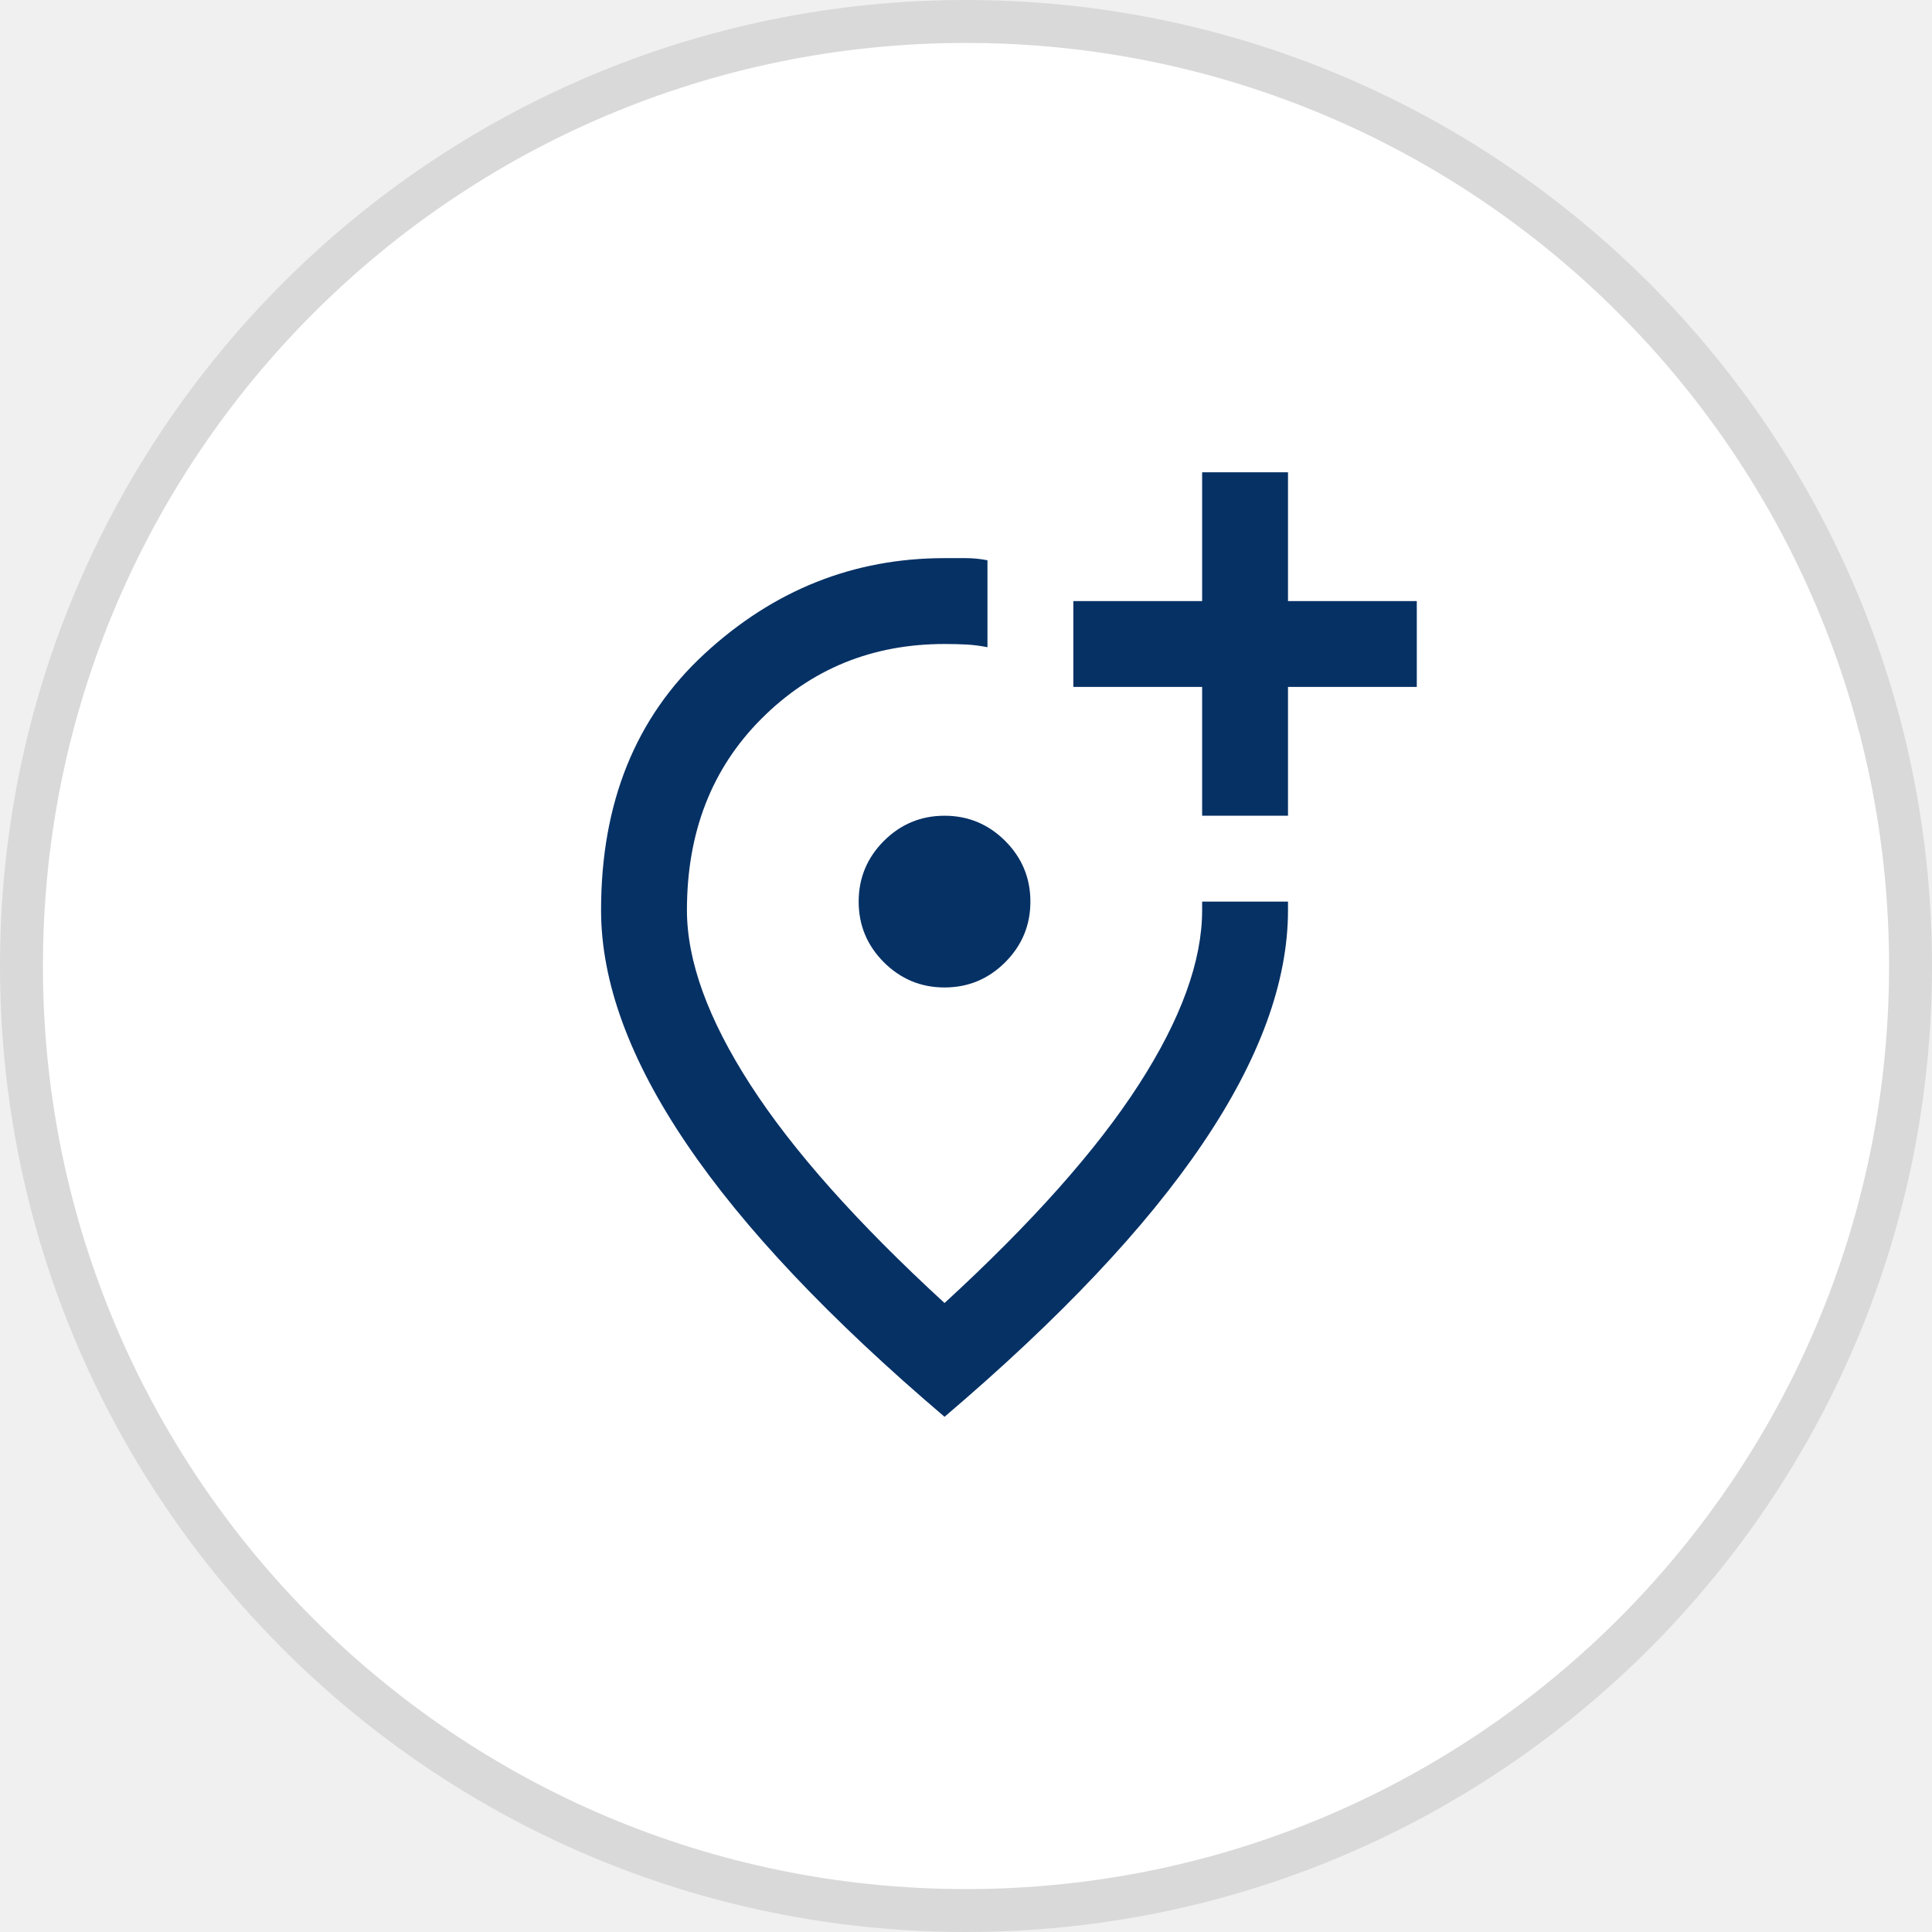
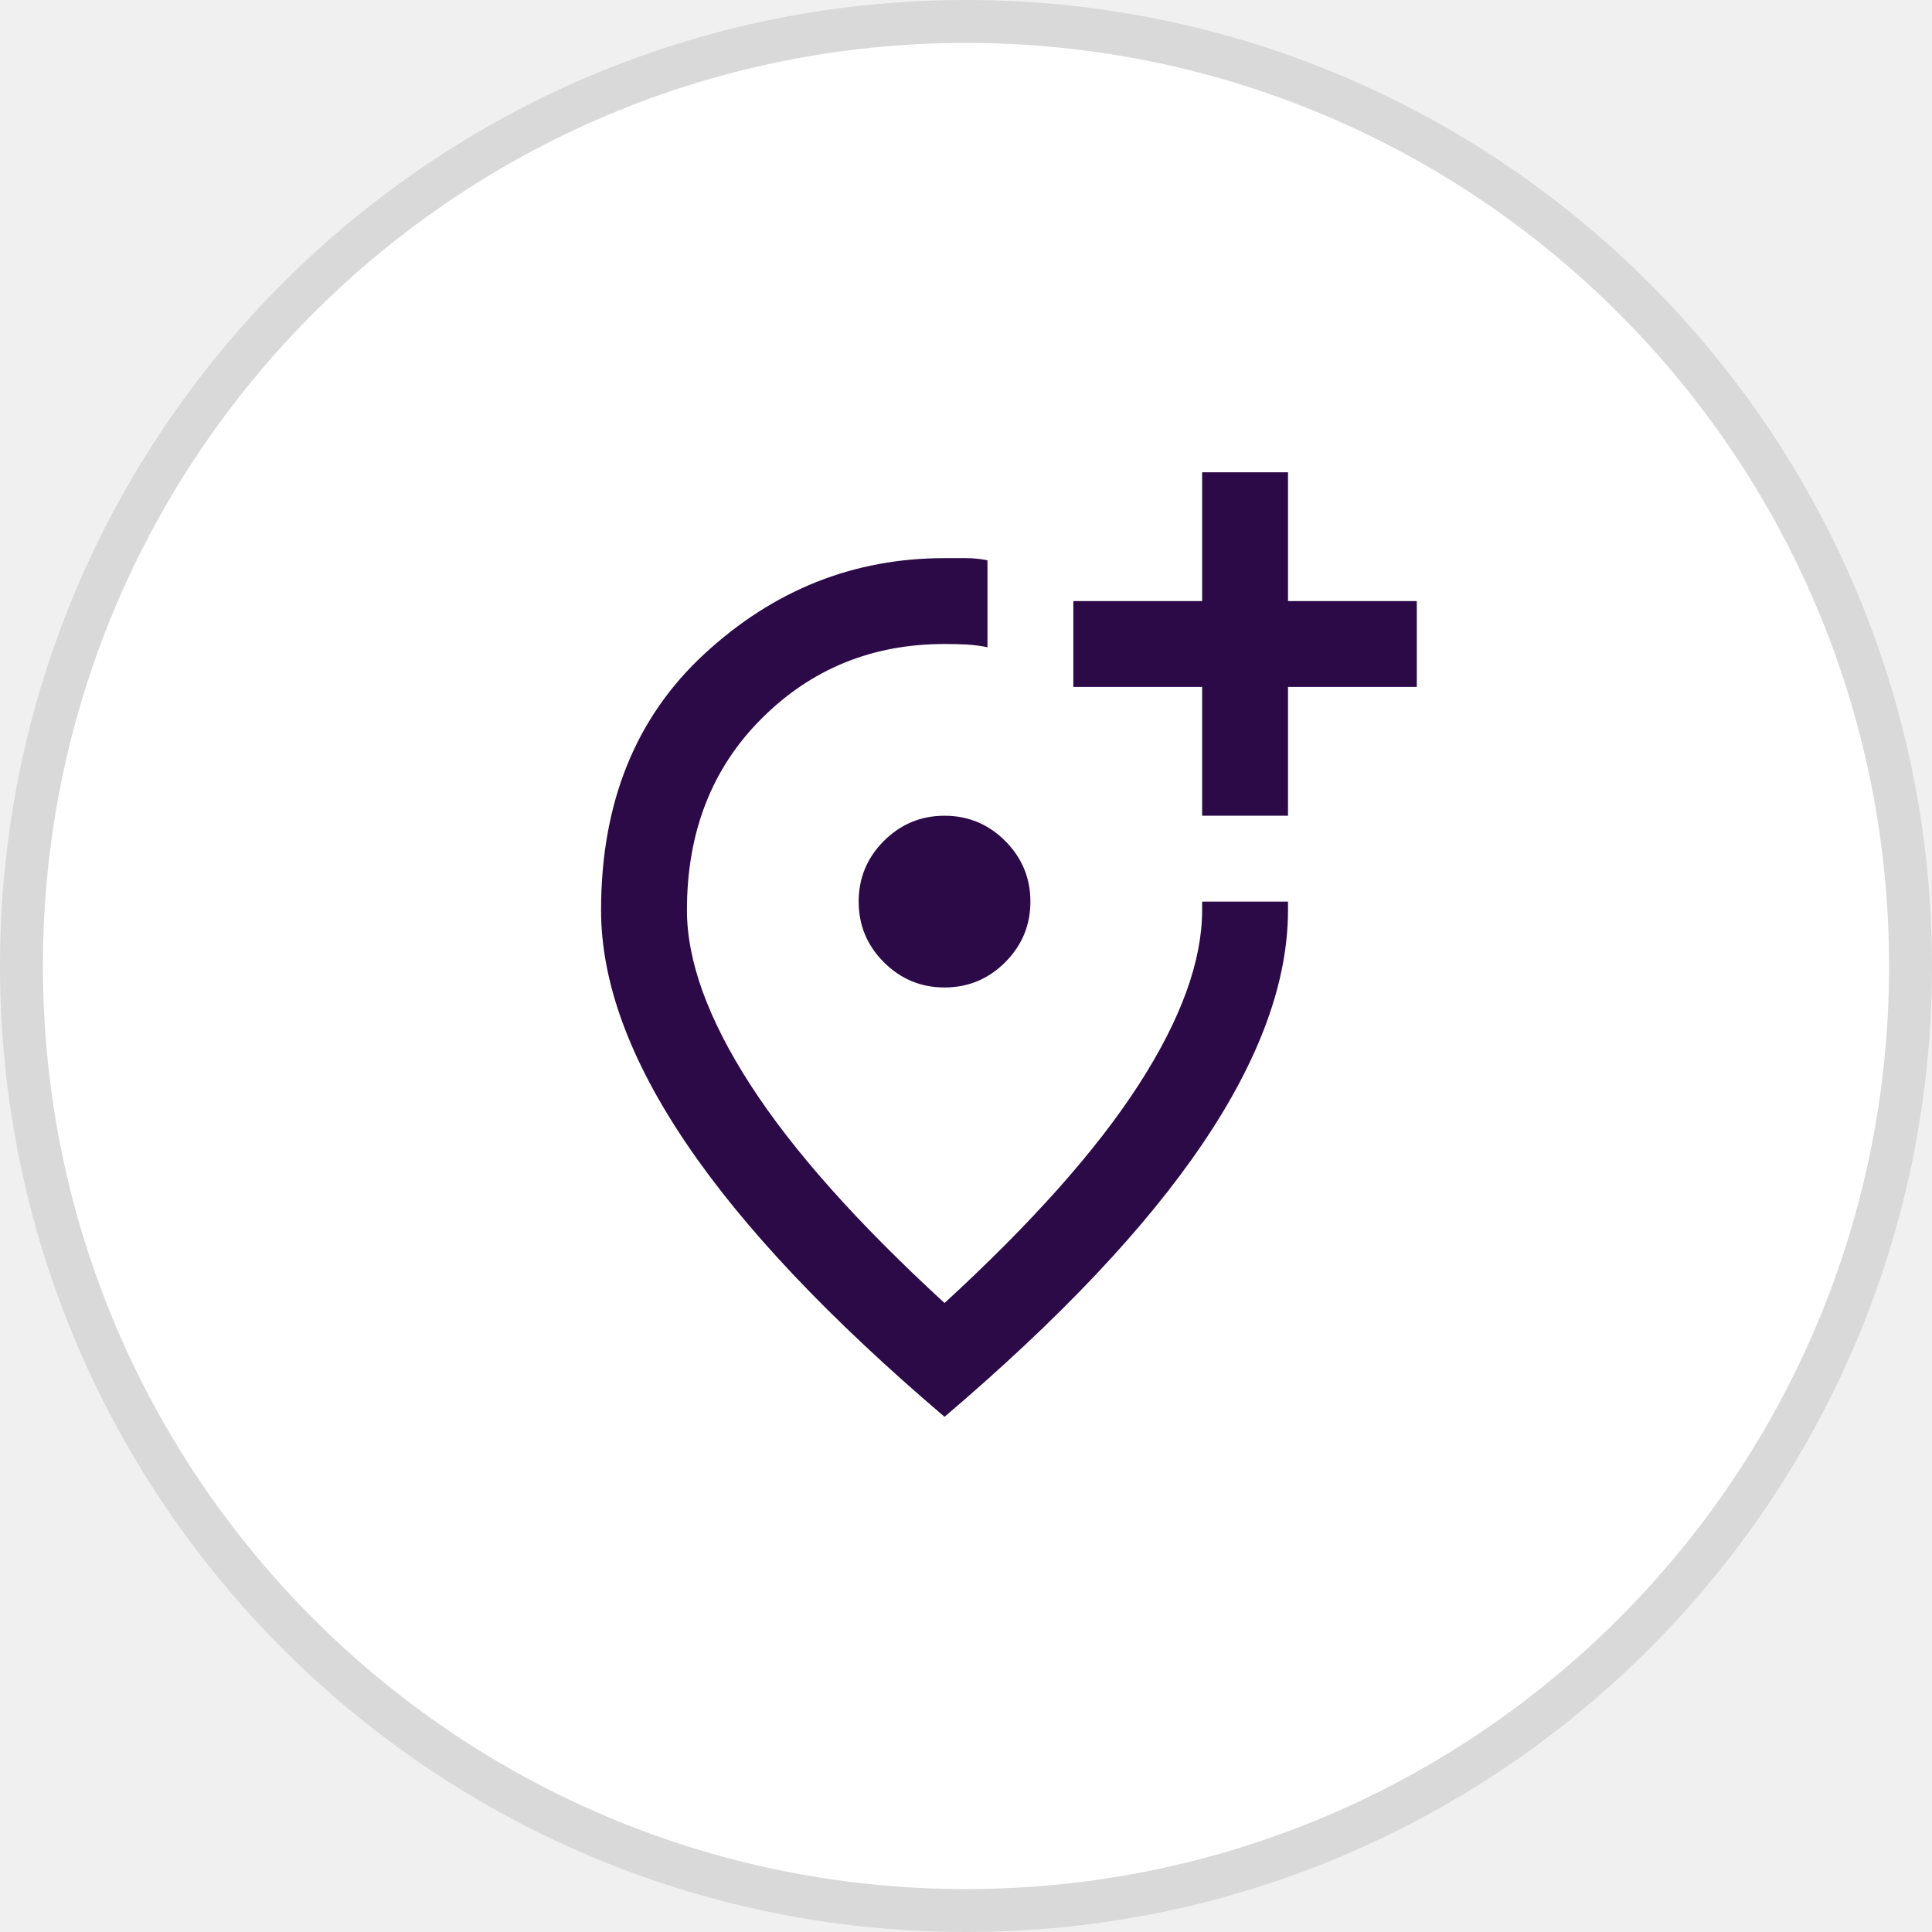
<svg xmlns="http://www.w3.org/2000/svg" width="45" height="45" viewBox="0 0 45 45" fill="none">
  <circle cx="22.5" cy="22.5" r="22" fill="white" stroke="#D9D9D9" />
-   <path d="M22 33C19.317 30.717 17.312 28.596 15.988 26.637C14.662 24.679 14 22.867 14 21.2C14 18.7 14.804 16.708 16.413 15.225C18.021 13.742 19.883 13 22 13H22.5C22.667 13 22.833 13.017 23 13.05V15.075C22.833 15.042 22.671 15.021 22.512 15.012C22.354 15.004 22.183 15 22 15C20.317 15 18.896 15.579 17.738 16.738C16.579 17.896 16 19.383 16 21.2C16 22.383 16.492 23.738 17.475 25.262C18.458 26.788 19.967 28.483 22 30.35C24.033 28.483 25.542 26.788 26.525 25.262C27.508 23.738 28 22.383 28 21.2V21H30V21.2C30 22.867 29.337 24.679 28.012 26.637C26.688 28.596 24.683 30.717 22 33ZM23.413 22.413C23.804 22.021 24 21.55 24 21C24 20.45 23.804 19.979 23.413 19.587C23.021 19.196 22.55 19 22 19C21.45 19 20.979 19.196 20.587 19.587C20.196 19.979 20 20.45 20 21C20 21.55 20.196 22.021 20.587 22.413C20.979 22.804 21.45 23 22 23C22.55 23 23.021 22.804 23.413 22.413ZM28 19H30V16H33V14H30V11H28V14H25V16H28V19Z" fill="#063165" />
+   <path d="M22 33C19.317 30.717 17.312 28.596 15.988 26.637C14.662 24.679 14 22.867 14 21.2C14 18.7 14.804 16.708 16.413 15.225C18.021 13.742 19.883 13 22 13H22.5C22.667 13 22.833 13.017 23 13.05V15.075C22.833 15.042 22.671 15.021 22.512 15.012C22.354 15.004 22.183 15 22 15C20.317 15 18.896 15.579 17.738 16.738C16.579 17.896 16 19.383 16 21.2C16 22.383 16.492 23.738 17.475 25.262C18.458 26.788 19.967 28.483 22 30.35C24.033 28.483 25.542 26.788 26.525 25.262C27.508 23.738 28 22.383 28 21.2V21H30V21.2C30 22.867 29.337 24.679 28.012 26.637C26.688 28.596 24.683 30.717 22 33ZM23.413 22.413C23.804 22.021 24 21.55 24 21C24 20.45 23.804 19.979 23.413 19.587C23.021 19.196 22.55 19 22 19C21.45 19 20.979 19.196 20.587 19.587C20.196 19.979 20 20.45 20 21C20 21.55 20.196 22.021 20.587 22.413C20.979 22.804 21.45 23 22 23C22.55 23 23.021 22.804 23.413 22.413ZM28 19H30V16H33V14H30V11H28V14H25V16H28V19Z" fill="#2C0947" />
</svg>
